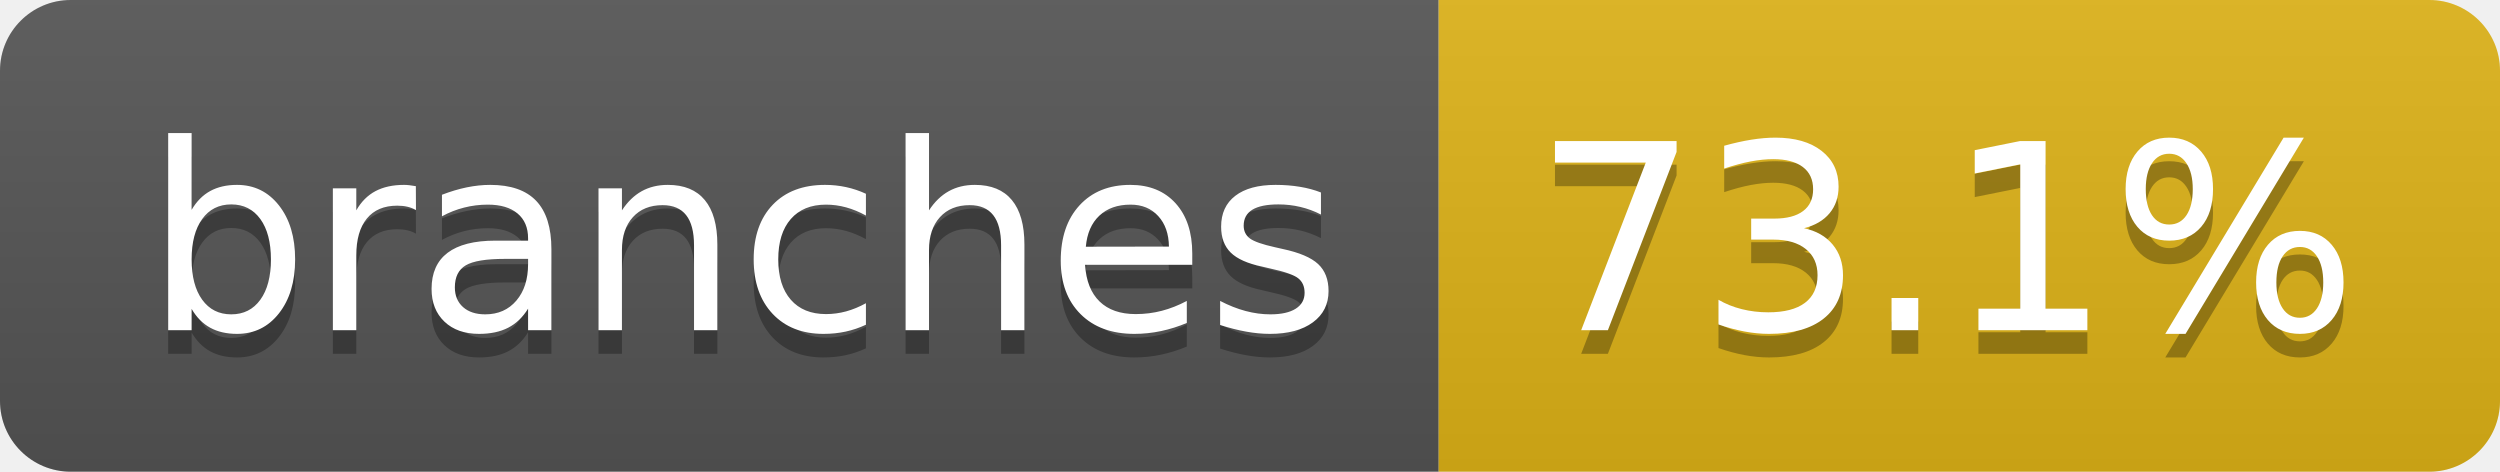
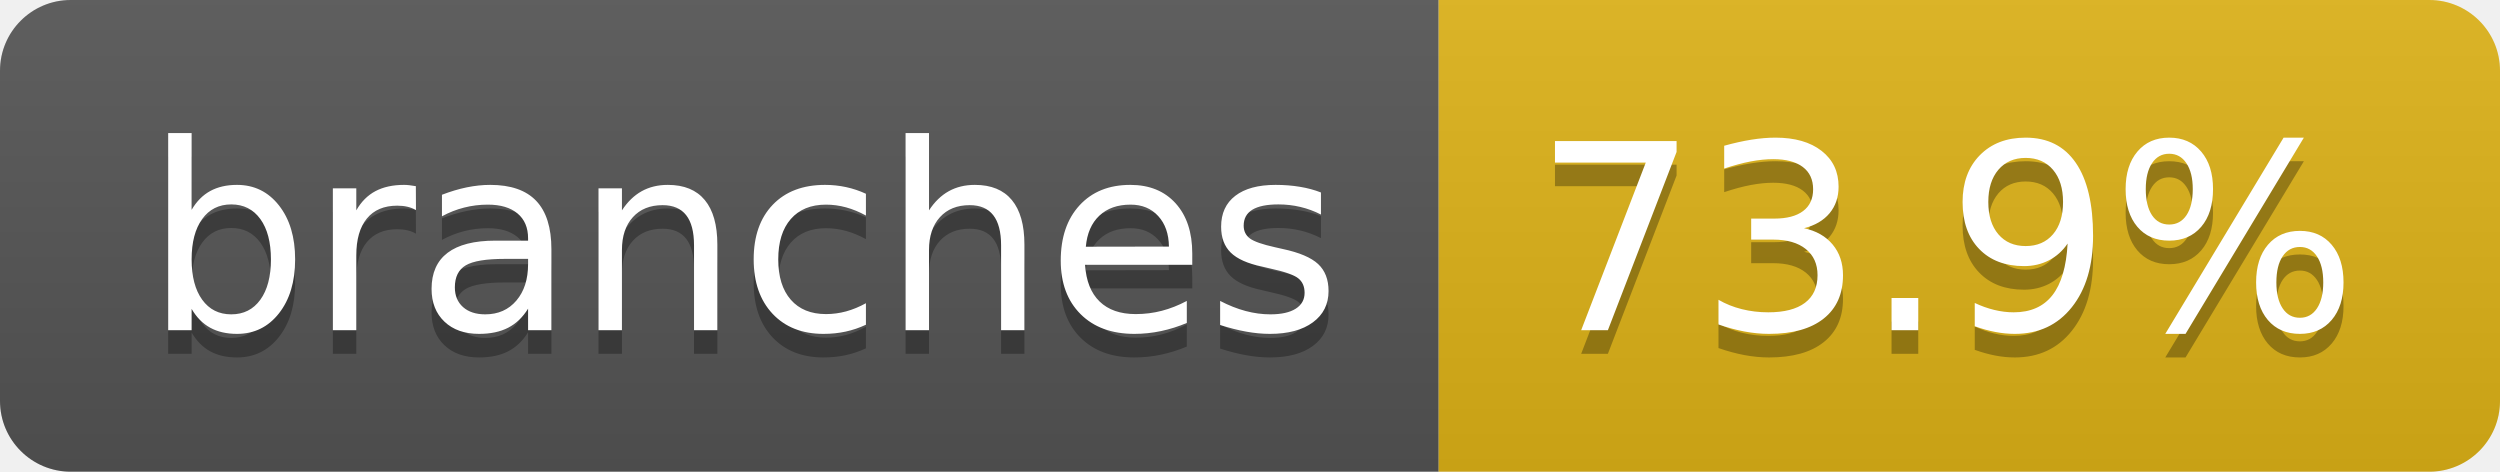
- <svg xmlns="http://www.w3.org/2000/svg" width="106" height="20" role="img" aria-label="branches: 73.1%">
+ <svg xmlns="http://www.w3.org/2000/svg" width="106" height="20" role="img" aria-label="branches: 73.9%">
  <linearGradient id="s" x2="0" y2="100%">
    <stop offset="0" stop-color="#bbb" stop-opacity=".1" />
    <stop offset="1" stop-opacity=".1" />
  </linearGradient>
  <clipPath id="r">
    <rect width="106" height="20" rx="3" fill="#fff" />
  </clipPath>
  <g clip-path="url(#r)">
    <rect width="61" height="20" fill="#555" />
    <rect x="61" width="45" height="20" fill="#dfb317" />
    <rect width="106" height="20" fill="url(#s)" />
  </g>
  <g fill="#fff" text-anchor="middle" font-family="Verdana,Geneva,DejaVu Sans,sans-serif" text-rendering="geometricPrecision" font-size="110">
    <text aria-hidden="true" x="315" y="150" fill="#010101" fill-opacity=".3" transform="scale(.1)" textLength="507">branches</text>
    <text x="315" y="140" transform="scale(.1)" fill="#fff" textLength="507">branches</text>
-     <text aria-hidden="true" x="825" y="150" fill="#010101" fill-opacity=".3" transform="scale(.1)" textLength="350">73.1%</text>
-     <text x="825" y="140" transform="scale(.1)" fill="#fff" textLength="350">73.1%</text>
+     <text aria-hidden="true" x="825" y="150" fill="#010101" fill-opacity=".3" transform="scale(.1)" textLength="350">73.9%</text>
+     <text x="825" y="140" transform="scale(.1)" fill="#fff" textLength="350">73.9%</text>
  </g>
</svg>
